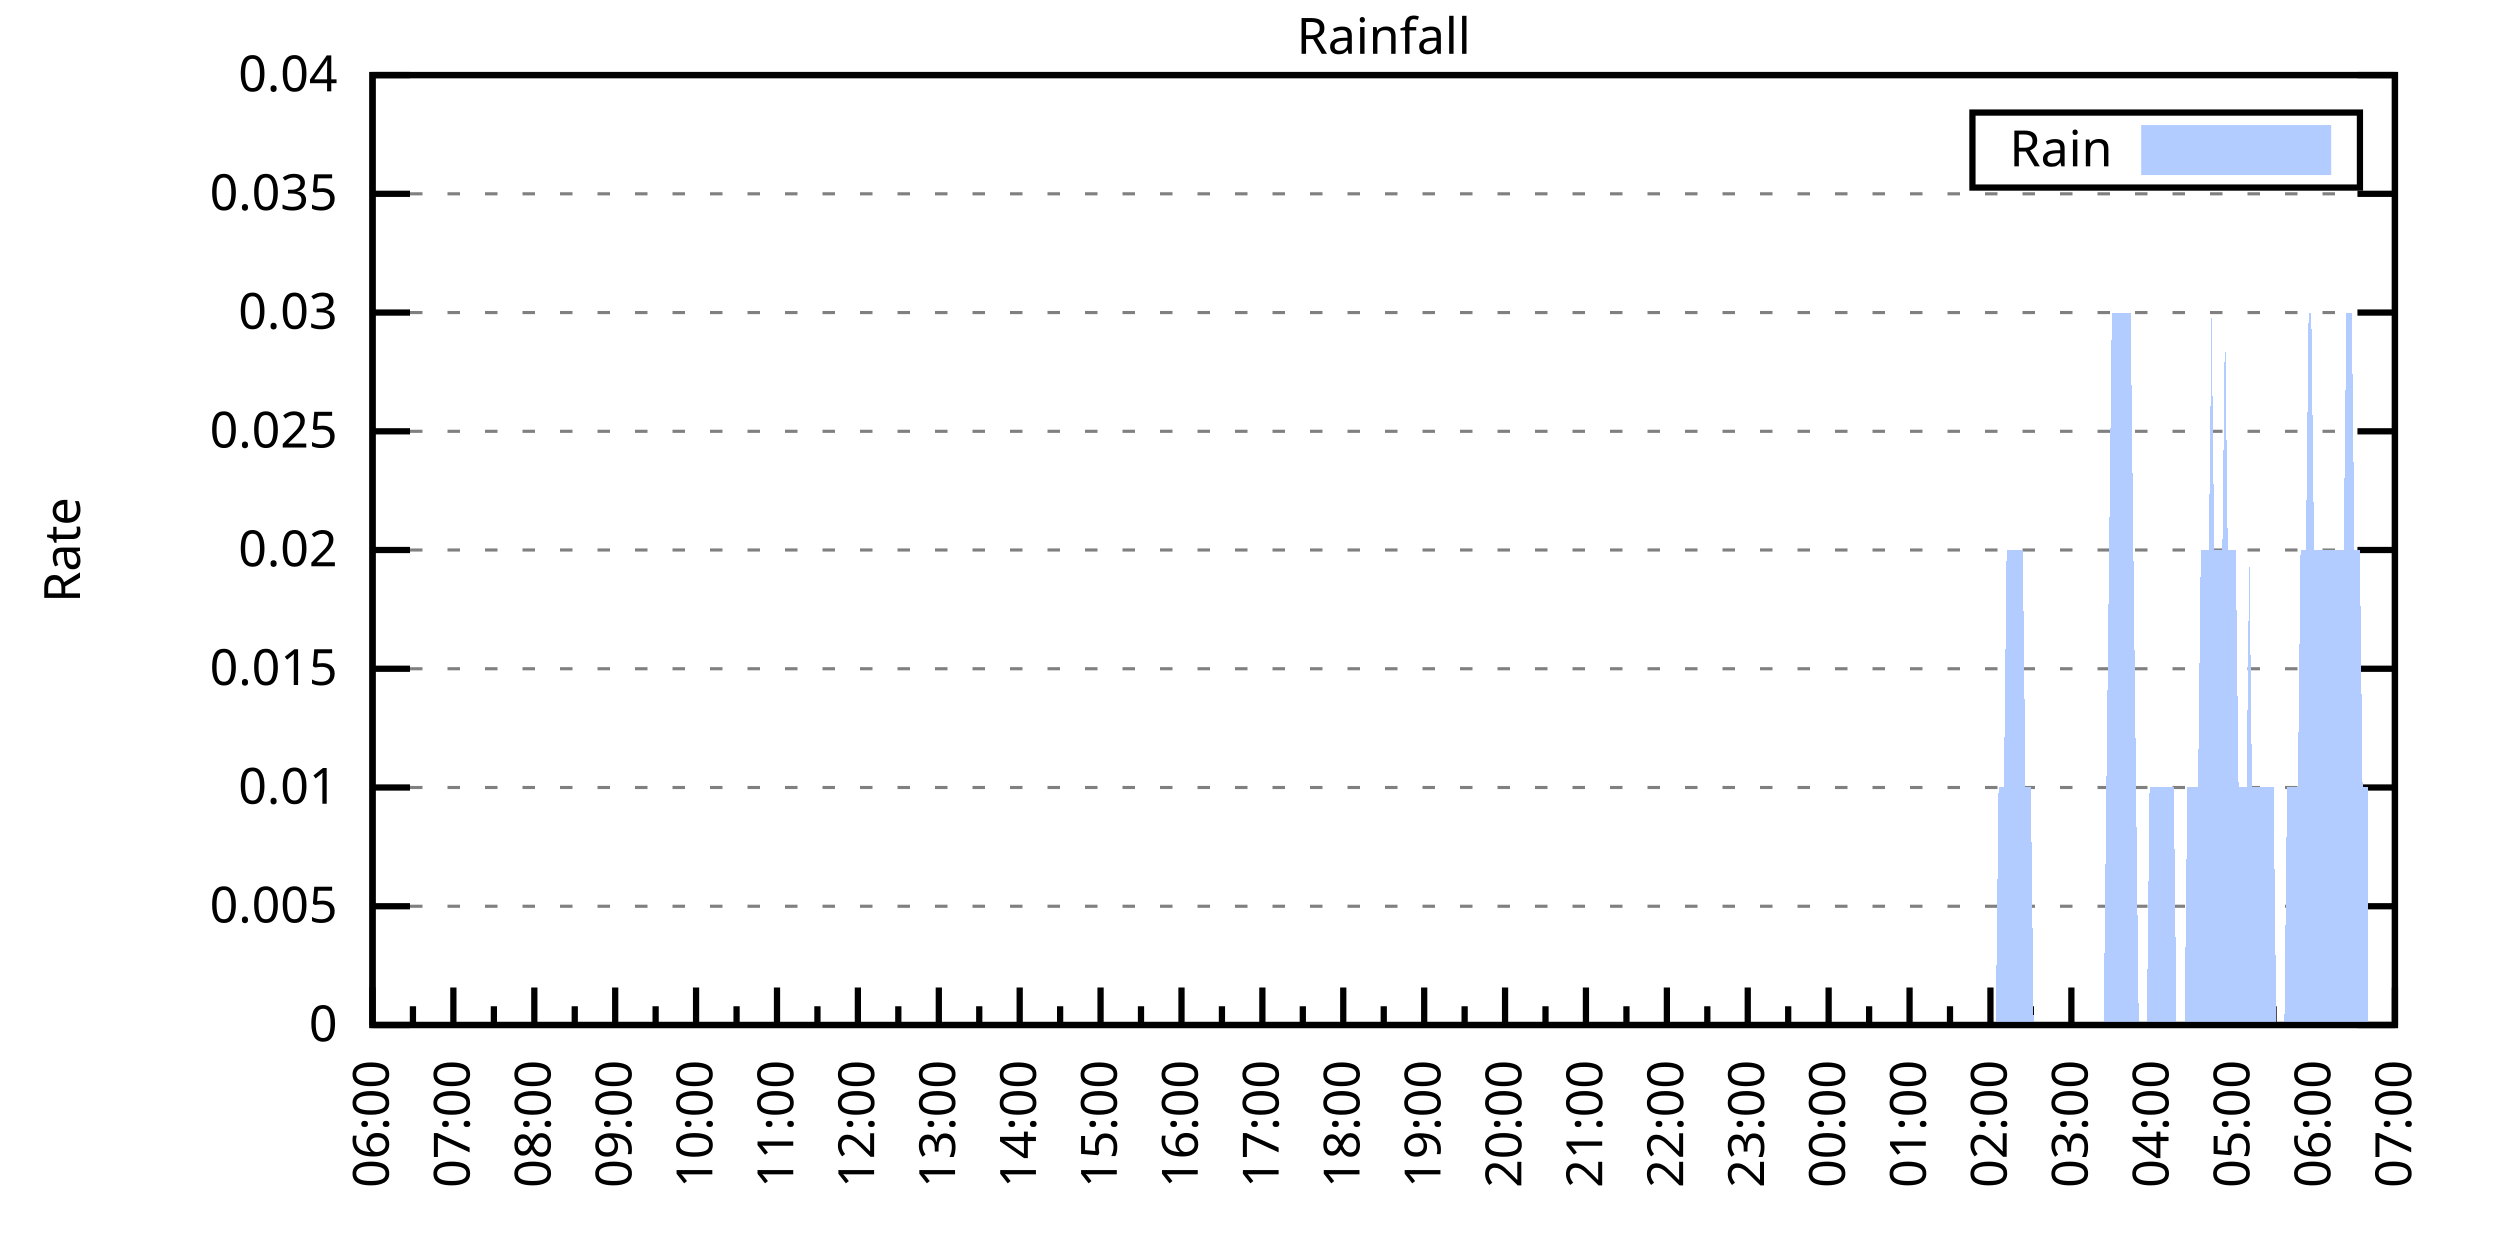
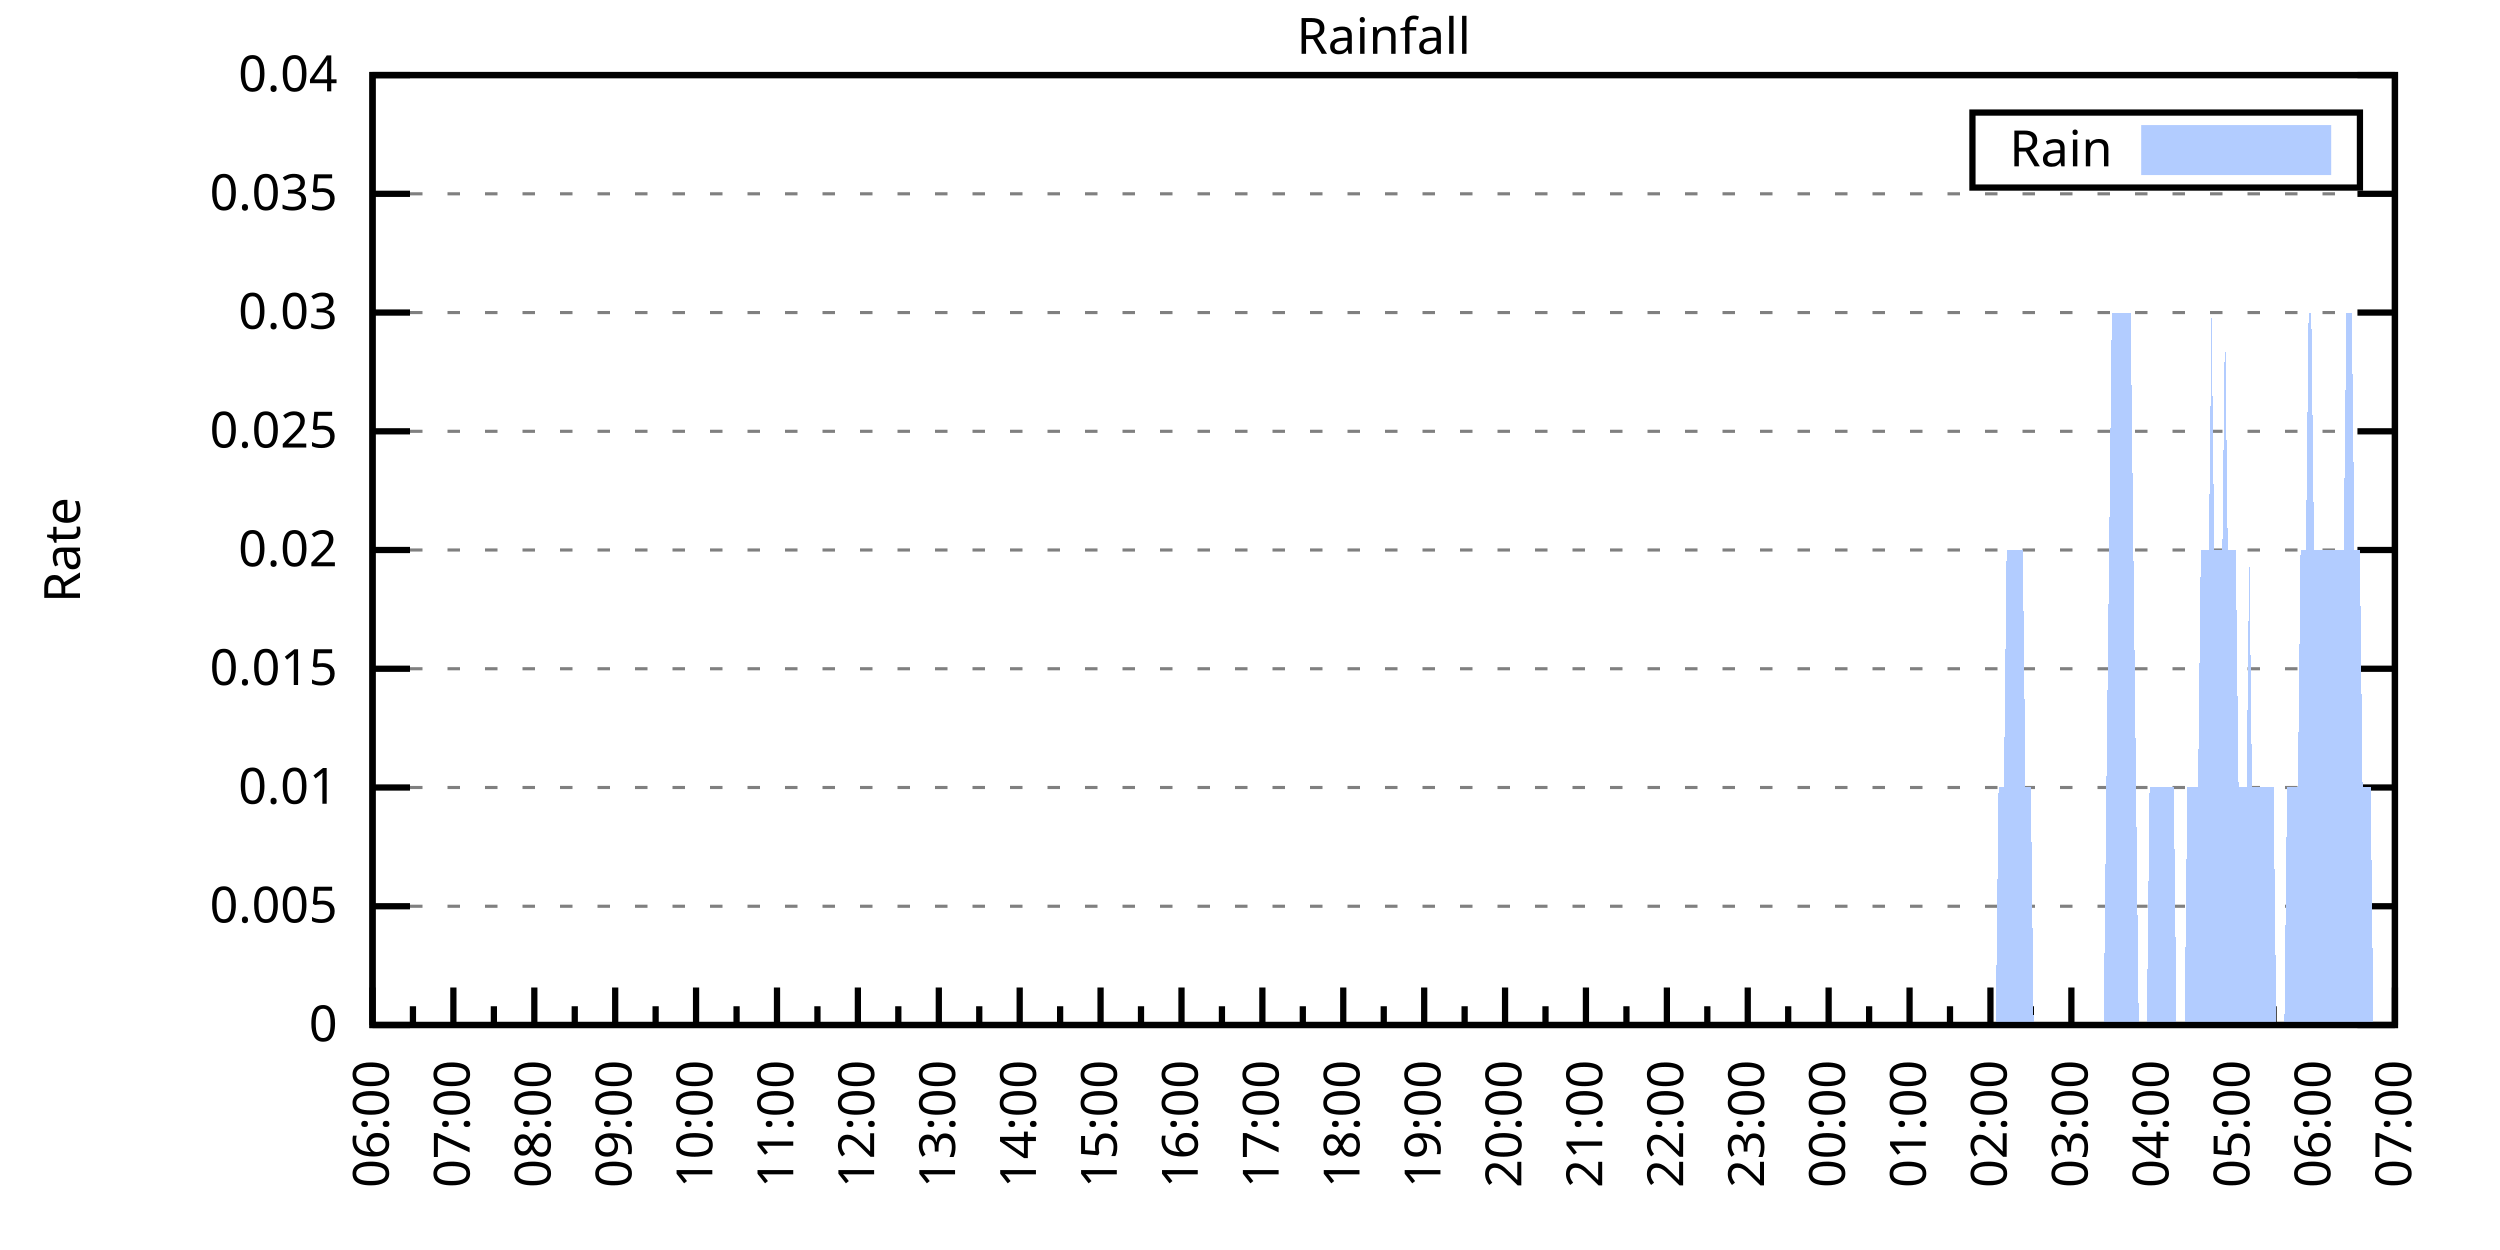
<svg xmlns="http://www.w3.org/2000/svg" xmlns:xlink="http://www.w3.org/1999/xlink" width="400" height="200" viewBox="0 0 400 200">
  <g id="gnuplot_canvas">
    <rect x="0" y="0" width="400" height="200" fill="none" />
    <defs>
      <circle id="gpDot" r="0.5" stroke-width="0.5" stroke="currentColor" />
      <path id="gpPt0" stroke-width="0.333" stroke="currentColor" d="M-1,0 h2 M0,-1 v2" />
      <path id="gpPt1" stroke-width="0.333" stroke="currentColor" d="M-1,-1 L1,1 M1,-1 L-1,1" />
      <path id="gpPt2" stroke-width="0.333" stroke="currentColor" d="M-1,0 L1,0 M0,-1 L0,1 M-1,-1 L1,1 M-1,1 L1,-1" />
      <rect id="gpPt3" stroke-width="0.333" stroke="currentColor" x="-1" y="-1" width="2" height="2" />
      <rect id="gpPt4" stroke-width="0.333" stroke="currentColor" fill="currentColor" x="-1" y="-1" width="2" height="2" />
      <circle id="gpPt5" stroke-width="0.333" stroke="currentColor" cx="0" cy="0" r="1" />
      <use xlink:href="#gpPt5" id="gpPt6" fill="currentColor" stroke="none" />
      <path id="gpPt7" stroke-width="0.333" stroke="currentColor" d="M0,-1.33 L-1.33,0.67 L1.33,0.67 z" />
      <use xlink:href="#gpPt7" id="gpPt8" fill="currentColor" stroke="none" />
      <use xlink:href="#gpPt7" id="gpPt9" stroke="currentColor" transform="rotate(180)" />
      <use xlink:href="#gpPt9" id="gpPt10" fill="currentColor" stroke="none" />
      <use xlink:href="#gpPt3" id="gpPt11" stroke="currentColor" transform="rotate(45)" />
      <use xlink:href="#gpPt11" id="gpPt12" fill="currentColor" stroke="none" />
      <path id="gpPt13" stroke-width="0.333" stroke="currentColor" d="M0,1.330 L1.265,0.411 L0.782,-1.067 L-0.782,-1.076 L-1.265,0.411 z" />
      <use xlink:href="#gpPt13" id="gpPt14" fill="currentColor" stroke="none" />
      <filter id="textbox" filterUnits="objectBoundingBox" x="0" y="0" height="1" width="1">
        <feFlood flood-color="white" flood-opacity="1" result="bgnd" />
        <feComposite in="SourceGraphic" in2="bgnd" operator="atop" />
      </filter>
      <filter id="greybox" filterUnits="objectBoundingBox" x="0" y="0" height="1" width="1">
        <feFlood flood-color="lightgrey" flood-opacity="1" result="grey" />
        <feComposite in="SourceGraphic" in2="grey" operator="atop" />
      </filter>
    </defs>
    <g fill="none" color="white" stroke="currentColor" stroke-width="1.00" stroke-linecap="butt" stroke-linejoin="miter">
</g>
    <g fill="none" color="black" stroke="currentColor" stroke-width="1.00" stroke-linecap="butt" stroke-linejoin="miter">
      <g stroke="none" shape-rendering="crispEdges">
        <polygon fill="rgb(255, 255, 255)" points="59.60,164.00 383.18,164.00 383.18,12.02 59.60,12.02 " />
      </g>
    </g>
    <g fill="none" color="black" stroke="currentColor" stroke-width="1.00" stroke-linecap="butt" stroke-linejoin="miter">
</g>
    <g fill="none" color="black" stroke="black" stroke-width="0.50" stroke-linecap="butt" stroke-linejoin="miter">
</g>
    <g fill="none" color="gray" stroke="currentColor" stroke-width="0.50" stroke-linecap="butt" stroke-linejoin="miter">
      <path stroke="gray" stroke-dasharray="2,4" class="gridline" d="M59.60,164.00 L383.19,164.00  " />
    </g>
    <g fill="none" color="gray" stroke="gray" stroke-width="1.00" stroke-linecap="butt" stroke-linejoin="miter">
</g>
    <g fill="none" color="black" stroke="currentColor" stroke-width="1.00" stroke-linecap="butt" stroke-linejoin="miter">
      <path stroke="black" d="M59.60,164.00 L65.60,164.00 M383.19,164.00 L377.19,164.00  " />
      <g transform="translate(54.00,166.60)" stroke="none" fill="black" font-family="Sans" font-size="8.00" text-anchor="end">
        <text>
          <tspan font-family="Sans"> 0</tspan>
        </text>
      </g>
    </g>
    <g fill="none" color="black" stroke="currentColor" stroke-width="1.00" stroke-linecap="butt" stroke-linejoin="miter">
</g>
    <g fill="none" color="black" stroke="black" stroke-width="0.50" stroke-linecap="butt" stroke-linejoin="miter">
</g>
    <g fill="none" color="gray" stroke="currentColor" stroke-width="0.50" stroke-linecap="butt" stroke-linejoin="miter">
      <path stroke="gray" stroke-dasharray="2,4" class="gridline" d="M59.60,145.00 L383.19,145.00  " />
    </g>
    <g fill="none" color="gray" stroke="gray" stroke-width="1.00" stroke-linecap="butt" stroke-linejoin="miter">
</g>
    <g fill="none" color="black" stroke="currentColor" stroke-width="1.00" stroke-linecap="butt" stroke-linejoin="miter">
      <path stroke="black" d="M59.60,145.00 L65.60,145.00 M383.19,145.00 L377.19,145.00  " />
      <g transform="translate(54.00,147.60)" stroke="none" fill="black" font-family="Sans" font-size="8.00" text-anchor="end">
        <text>
          <tspan font-family="Sans"> 0.005</tspan>
        </text>
      </g>
    </g>
    <g fill="none" color="black" stroke="currentColor" stroke-width="1.00" stroke-linecap="butt" stroke-linejoin="miter">
</g>
    <g fill="none" color="black" stroke="black" stroke-width="0.50" stroke-linecap="butt" stroke-linejoin="miter">
</g>
    <g fill="none" color="gray" stroke="currentColor" stroke-width="0.50" stroke-linecap="butt" stroke-linejoin="miter">
      <path stroke="gray" stroke-dasharray="2,4" class="gridline" d="M59.60,126.00 L383.19,126.00  " />
    </g>
    <g fill="none" color="gray" stroke="gray" stroke-width="1.00" stroke-linecap="butt" stroke-linejoin="miter">
</g>
    <g fill="none" color="black" stroke="currentColor" stroke-width="1.00" stroke-linecap="butt" stroke-linejoin="miter">
      <path stroke="black" d="M59.60,126.00 L65.60,126.00 M383.19,126.00 L377.19,126.00  " />
      <g transform="translate(54.00,128.60)" stroke="none" fill="black" font-family="Sans" font-size="8.00" text-anchor="end">
        <text>
          <tspan font-family="Sans"> 0.01</tspan>
        </text>
      </g>
    </g>
    <g fill="none" color="black" stroke="currentColor" stroke-width="1.00" stroke-linecap="butt" stroke-linejoin="miter">
</g>
    <g fill="none" color="black" stroke="black" stroke-width="0.50" stroke-linecap="butt" stroke-linejoin="miter">
</g>
    <g fill="none" color="gray" stroke="currentColor" stroke-width="0.50" stroke-linecap="butt" stroke-linejoin="miter">
      <path stroke="gray" stroke-dasharray="2,4" class="gridline" d="M59.60,107.00 L383.19,107.00  " />
    </g>
    <g fill="none" color="gray" stroke="gray" stroke-width="1.00" stroke-linecap="butt" stroke-linejoin="miter">
</g>
    <g fill="none" color="black" stroke="currentColor" stroke-width="1.00" stroke-linecap="butt" stroke-linejoin="miter">
      <path stroke="black" d="M59.60,107.00 L65.60,107.00 M383.19,107.00 L377.19,107.00  " />
      <g transform="translate(54.00,109.60)" stroke="none" fill="black" font-family="Sans" font-size="8.00" text-anchor="end">
        <text>
          <tspan font-family="Sans"> 0.015</tspan>
        </text>
      </g>
    </g>
    <g fill="none" color="black" stroke="currentColor" stroke-width="1.00" stroke-linecap="butt" stroke-linejoin="miter">
</g>
    <g fill="none" color="black" stroke="black" stroke-width="0.50" stroke-linecap="butt" stroke-linejoin="miter">
</g>
    <g fill="none" color="gray" stroke="currentColor" stroke-width="0.50" stroke-linecap="butt" stroke-linejoin="miter">
      <path stroke="gray" stroke-dasharray="2,4" class="gridline" d="M59.60,88.00 L383.19,88.00  " />
    </g>
    <g fill="none" color="gray" stroke="gray" stroke-width="1.00" stroke-linecap="butt" stroke-linejoin="miter">
</g>
    <g fill="none" color="black" stroke="currentColor" stroke-width="1.00" stroke-linecap="butt" stroke-linejoin="miter">
      <path stroke="black" d="M59.60,88.00 L65.60,88.00 M383.19,88.00 L377.19,88.00  " />
      <g transform="translate(54.00,90.60)" stroke="none" fill="black" font-family="Sans" font-size="8.00" text-anchor="end">
        <text>
          <tspan font-family="Sans"> 0.02</tspan>
        </text>
      </g>
    </g>
    <g fill="none" color="black" stroke="currentColor" stroke-width="1.00" stroke-linecap="butt" stroke-linejoin="miter">
</g>
    <g fill="none" color="black" stroke="black" stroke-width="0.50" stroke-linecap="butt" stroke-linejoin="miter">
</g>
    <g fill="none" color="gray" stroke="currentColor" stroke-width="0.50" stroke-linecap="butt" stroke-linejoin="miter">
      <path stroke="gray" stroke-dasharray="2,4" class="gridline" d="M59.60,69.01 L383.19,69.01  " />
    </g>
    <g fill="none" color="gray" stroke="gray" stroke-width="1.00" stroke-linecap="butt" stroke-linejoin="miter">
</g>
    <g fill="none" color="black" stroke="currentColor" stroke-width="1.00" stroke-linecap="butt" stroke-linejoin="miter">
      <path stroke="black" d="M59.60,69.01 L65.60,69.01 M383.19,69.01 L377.19,69.01  " />
      <g transform="translate(54.00,71.61)" stroke="none" fill="black" font-family="Sans" font-size="8.00" text-anchor="end">
        <text>
          <tspan font-family="Sans"> 0.025</tspan>
        </text>
      </g>
    </g>
    <g fill="none" color="black" stroke="currentColor" stroke-width="1.00" stroke-linecap="butt" stroke-linejoin="miter">
</g>
    <g fill="none" color="black" stroke="black" stroke-width="0.50" stroke-linecap="butt" stroke-linejoin="miter">
</g>
    <g fill="none" color="gray" stroke="currentColor" stroke-width="0.50" stroke-linecap="butt" stroke-linejoin="miter">
      <path stroke="gray" stroke-dasharray="2,4" class="gridline" d="M59.60,50.01 L383.19,50.01  " />
    </g>
    <g fill="none" color="gray" stroke="gray" stroke-width="1.00" stroke-linecap="butt" stroke-linejoin="miter">
</g>
    <g fill="none" color="black" stroke="currentColor" stroke-width="1.00" stroke-linecap="butt" stroke-linejoin="miter">
      <path stroke="black" d="M59.60,50.01 L65.60,50.01 M383.19,50.01 L377.19,50.01  " />
      <g transform="translate(54.00,52.61)" stroke="none" fill="black" font-family="Sans" font-size="8.00" text-anchor="end">
        <text>
          <tspan font-family="Sans"> 0.03</tspan>
        </text>
      </g>
    </g>
    <g fill="none" color="black" stroke="currentColor" stroke-width="1.00" stroke-linecap="butt" stroke-linejoin="miter">
</g>
    <g fill="none" color="black" stroke="black" stroke-width="0.50" stroke-linecap="butt" stroke-linejoin="miter">
</g>
    <g fill="none" color="gray" stroke="currentColor" stroke-width="0.50" stroke-linecap="butt" stroke-linejoin="miter">
      <path stroke="gray" stroke-dasharray="2,4" class="gridline" d="M59.60,31.01 L383.19,31.01  " />
    </g>
    <g fill="none" color="gray" stroke="gray" stroke-width="1.00" stroke-linecap="butt" stroke-linejoin="miter">
</g>
    <g fill="none" color="black" stroke="currentColor" stroke-width="1.00" stroke-linecap="butt" stroke-linejoin="miter">
      <path stroke="black" d="M59.60,31.01 L65.60,31.01 M383.19,31.01 L377.19,31.01  " />
      <g transform="translate(54.00,33.61)" stroke="none" fill="black" font-family="Sans" font-size="8.00" text-anchor="end">
        <text>
          <tspan font-family="Sans"> 0.035</tspan>
        </text>
      </g>
    </g>
    <g fill="none" color="black" stroke="currentColor" stroke-width="1.00" stroke-linecap="butt" stroke-linejoin="miter">
</g>
    <g fill="none" color="black" stroke="black" stroke-width="0.50" stroke-linecap="butt" stroke-linejoin="miter">
</g>
    <g fill="none" color="gray" stroke="currentColor" stroke-width="0.50" stroke-linecap="butt" stroke-linejoin="miter">
      <path stroke="gray" stroke-dasharray="2,4" class="gridline" d="M59.60,12.01 L383.19,12.01  " />
    </g>
    <g fill="none" color="gray" stroke="gray" stroke-width="1.00" stroke-linecap="butt" stroke-linejoin="miter">
</g>
    <g fill="none" color="black" stroke="currentColor" stroke-width="1.00" stroke-linecap="butt" stroke-linejoin="miter">
      <path stroke="black" d="M59.60,12.01 L65.60,12.01 M383.19,12.01 L377.19,12.01  " />
      <g transform="translate(54.00,14.61)" stroke="none" fill="black" font-family="Sans" font-size="8.00" text-anchor="end">
        <text>
          <tspan font-family="Sans"> 0.04</tspan>
        </text>
      </g>
    </g>
    <g fill="none" color="black" stroke="currentColor" stroke-width="1.00" stroke-linecap="butt" stroke-linejoin="miter">
      <path stroke="black" d="M59.60,164.00 L59.60,158.00  " />
      <g transform="translate(62.20,169.60) rotate(270)" stroke="none" fill="black" font-family="Sans" font-size="8.00" text-anchor="end">
        <text>
          <tspan font-family="Sans">06:00</tspan>
        </text>
      </g>
    </g>
    <g fill="none" color="black" stroke="currentColor" stroke-width="1.00" stroke-linecap="butt" stroke-linejoin="miter">
      <path stroke="black" d="M66.07,164.00 L66.07,161.00 M72.54,164.00 L72.54,158.00  " />
      <g transform="translate(75.14,169.60) rotate(270)" stroke="none" fill="black" font-family="Sans" font-size="8.00" text-anchor="end">
        <text>
          <tspan font-family="Sans">07:00</tspan>
        </text>
      </g>
    </g>
    <g fill="none" color="black" stroke="currentColor" stroke-width="1.00" stroke-linecap="butt" stroke-linejoin="miter">
      <path stroke="black" d="M79.02,164.00 L79.02,161.00 M85.49,164.00 L85.49,158.00  " />
      <g transform="translate(88.09,169.60) rotate(270)" stroke="none" fill="black" font-family="Sans" font-size="8.00" text-anchor="end">
        <text>
          <tspan font-family="Sans">08:00</tspan>
        </text>
      </g>
    </g>
    <g fill="none" color="black" stroke="currentColor" stroke-width="1.00" stroke-linecap="butt" stroke-linejoin="miter">
      <path stroke="black" d="M91.96,164.00 L91.96,161.00 M98.43,164.00 L98.43,158.00  " />
      <g transform="translate(101.03,169.60) rotate(270)" stroke="none" fill="black" font-family="Sans" font-size="8.00" text-anchor="end">
        <text>
          <tspan font-family="Sans">09:00</tspan>
        </text>
      </g>
    </g>
    <g fill="none" color="black" stroke="currentColor" stroke-width="1.00" stroke-linecap="butt" stroke-linejoin="miter">
      <path stroke="black" d="M104.90,164.00 L104.90,161.00 M111.37,164.00 L111.37,158.00  " />
      <g transform="translate(113.97,169.60) rotate(270)" stroke="none" fill="black" font-family="Sans" font-size="8.00" text-anchor="end">
        <text>
          <tspan font-family="Sans">10:00</tspan>
        </text>
      </g>
    </g>
    <g fill="none" color="black" stroke="currentColor" stroke-width="1.00" stroke-linecap="butt" stroke-linejoin="miter">
      <path stroke="black" d="M117.85,164.00 L117.85,161.00 M124.32,164.00 L124.32,158.00  " />
      <g transform="translate(126.92,169.60) rotate(270)" stroke="none" fill="black" font-family="Sans" font-size="8.00" text-anchor="end">
        <text>
          <tspan font-family="Sans">11:00</tspan>
        </text>
      </g>
    </g>
    <g fill="none" color="black" stroke="currentColor" stroke-width="1.00" stroke-linecap="butt" stroke-linejoin="miter">
      <path stroke="black" d="M130.79,164.00 L130.79,161.00 M137.26,164.00 L137.26,158.00  " />
      <g transform="translate(139.86,169.60) rotate(270)" stroke="none" fill="black" font-family="Sans" font-size="8.00" text-anchor="end">
        <text>
          <tspan font-family="Sans">12:00</tspan>
        </text>
      </g>
    </g>
    <g fill="none" color="black" stroke="currentColor" stroke-width="1.00" stroke-linecap="butt" stroke-linejoin="miter">
      <path stroke="black" d="M143.73,164.00 L143.73,161.00 M150.21,164.00 L150.21,158.00  " />
      <g transform="translate(152.81,169.60) rotate(270)" stroke="none" fill="black" font-family="Sans" font-size="8.00" text-anchor="end">
        <text>
          <tspan font-family="Sans">13:00</tspan>
        </text>
      </g>
    </g>
    <g fill="none" color="black" stroke="currentColor" stroke-width="1.00" stroke-linecap="butt" stroke-linejoin="miter">
      <path stroke="black" d="M156.68,164.00 L156.68,161.00 M163.15,164.00 L163.15,158.00  " />
      <g transform="translate(165.75,169.60) rotate(270)" stroke="none" fill="black" font-family="Sans" font-size="8.00" text-anchor="end">
        <text>
          <tspan font-family="Sans">14:00</tspan>
        </text>
      </g>
    </g>
    <g fill="none" color="black" stroke="currentColor" stroke-width="1.00" stroke-linecap="butt" stroke-linejoin="miter">
      <path stroke="black" d="M169.62,164.00 L169.62,161.00 M176.09,164.00 L176.09,158.00  " />
      <g transform="translate(178.69,169.60) rotate(270)" stroke="none" fill="black" font-family="Sans" font-size="8.00" text-anchor="end">
        <text>
          <tspan font-family="Sans">15:00</tspan>
        </text>
      </g>
    </g>
    <g fill="none" color="black" stroke="currentColor" stroke-width="1.00" stroke-linecap="butt" stroke-linejoin="miter">
      <path stroke="black" d="M182.56,164.00 L182.56,161.00 M189.04,164.00 L189.04,158.00  " />
      <g transform="translate(191.64,169.60) rotate(270)" stroke="none" fill="black" font-family="Sans" font-size="8.00" text-anchor="end">
        <text>
          <tspan font-family="Sans">16:00</tspan>
        </text>
      </g>
    </g>
    <g fill="none" color="black" stroke="currentColor" stroke-width="1.00" stroke-linecap="butt" stroke-linejoin="miter">
      <path stroke="black" d="M195.51,164.00 L195.51,161.00 M201.98,164.00 L201.98,158.00  " />
      <g transform="translate(204.58,169.60) rotate(270)" stroke="none" fill="black" font-family="Sans" font-size="8.00" text-anchor="end">
        <text>
          <tspan font-family="Sans">17:00</tspan>
        </text>
      </g>
    </g>
    <g fill="none" color="black" stroke="currentColor" stroke-width="1.00" stroke-linecap="butt" stroke-linejoin="miter">
      <path stroke="black" d="M208.45,164.00 L208.45,161.00 M214.92,164.00 L214.92,158.00  " />
      <g transform="translate(217.52,169.60) rotate(270)" stroke="none" fill="black" font-family="Sans" font-size="8.00" text-anchor="end">
        <text>
          <tspan font-family="Sans">18:00</tspan>
        </text>
      </g>
    </g>
    <g fill="none" color="black" stroke="currentColor" stroke-width="1.00" stroke-linecap="butt" stroke-linejoin="miter">
      <path stroke="black" d="M221.40,164.00 L221.40,161.00 M227.87,164.00 L227.87,158.00  " />
      <g transform="translate(230.47,169.60) rotate(270)" stroke="none" fill="black" font-family="Sans" font-size="8.00" text-anchor="end">
        <text>
          <tspan font-family="Sans">19:00</tspan>
        </text>
      </g>
    </g>
    <g fill="none" color="black" stroke="currentColor" stroke-width="1.00" stroke-linecap="butt" stroke-linejoin="miter">
      <path stroke="black" d="M234.34,164.00 L234.34,161.00 M240.81,164.00 L240.81,158.00  " />
      <g transform="translate(243.41,169.60) rotate(270)" stroke="none" fill="black" font-family="Sans" font-size="8.00" text-anchor="end">
        <text>
          <tspan font-family="Sans">20:00</tspan>
        </text>
      </g>
    </g>
    <g fill="none" color="black" stroke="currentColor" stroke-width="1.00" stroke-linecap="butt" stroke-linejoin="miter">
      <path stroke="black" d="M247.28,164.00 L247.28,161.00 M253.75,164.00 L253.75,158.00  " />
      <g transform="translate(256.35,169.60) rotate(270)" stroke="none" fill="black" font-family="Sans" font-size="8.00" text-anchor="end">
        <text>
          <tspan font-family="Sans">21:00</tspan>
        </text>
      </g>
    </g>
    <g fill="none" color="black" stroke="currentColor" stroke-width="1.00" stroke-linecap="butt" stroke-linejoin="miter">
      <path stroke="black" d="M260.23,164.00 L260.23,161.00 M266.70,164.00 L266.70,158.00  " />
      <g transform="translate(269.30,169.60) rotate(270)" stroke="none" fill="black" font-family="Sans" font-size="8.00" text-anchor="end">
        <text>
          <tspan font-family="Sans">22:00</tspan>
        </text>
      </g>
    </g>
    <g fill="none" color="black" stroke="currentColor" stroke-width="1.00" stroke-linecap="butt" stroke-linejoin="miter">
      <path stroke="black" d="M273.17,164.00 L273.17,161.00 M279.64,164.00 L279.64,158.00  " />
      <g transform="translate(282.24,169.60) rotate(270)" stroke="none" fill="black" font-family="Sans" font-size="8.00" text-anchor="end">
        <text>
          <tspan font-family="Sans">23:00</tspan>
        </text>
      </g>
    </g>
    <g fill="none" color="black" stroke="currentColor" stroke-width="1.00" stroke-linecap="butt" stroke-linejoin="miter">
      <path stroke="black" d="M286.11,164.00 L286.11,161.00 M292.58,164.00 L292.58,158.00  " />
      <g transform="translate(295.18,169.60) rotate(270)" stroke="none" fill="black" font-family="Sans" font-size="8.00" text-anchor="end">
        <text>
          <tspan font-family="Sans">00:00</tspan>
        </text>
      </g>
    </g>
    <g fill="none" color="black" stroke="currentColor" stroke-width="1.00" stroke-linecap="butt" stroke-linejoin="miter">
      <path stroke="black" d="M299.06,164.00 L299.06,161.00 M305.53,164.00 L305.53,158.00  " />
      <g transform="translate(308.13,169.60) rotate(270)" stroke="none" fill="black" font-family="Sans" font-size="8.00" text-anchor="end">
        <text>
          <tspan font-family="Sans">01:00</tspan>
        </text>
      </g>
    </g>
    <g fill="none" color="black" stroke="currentColor" stroke-width="1.00" stroke-linecap="butt" stroke-linejoin="miter">
      <path stroke="black" d="M312.00,164.00 L312.00,161.00 M318.47,164.00 L318.47,158.00  " />
      <g transform="translate(321.07,169.60) rotate(270)" stroke="none" fill="black" font-family="Sans" font-size="8.00" text-anchor="end">
        <text>
          <tspan font-family="Sans">02:00</tspan>
        </text>
      </g>
    </g>
    <g fill="none" color="black" stroke="currentColor" stroke-width="1.00" stroke-linecap="butt" stroke-linejoin="miter">
      <path stroke="black" d="M324.94,164.00 L324.94,161.00 M331.42,164.00 L331.42,158.00  " />
      <g transform="translate(334.02,169.60) rotate(270)" stroke="none" fill="black" font-family="Sans" font-size="8.00" text-anchor="end">
        <text>
          <tspan font-family="Sans">03:00</tspan>
        </text>
      </g>
    </g>
    <g fill="none" color="black" stroke="currentColor" stroke-width="1.00" stroke-linecap="butt" stroke-linejoin="miter">
      <path stroke="black" d="M337.89,164.00 L337.89,161.00 M344.36,164.00 L344.36,158.00  " />
      <g transform="translate(346.96,169.60) rotate(270)" stroke="none" fill="black" font-family="Sans" font-size="8.00" text-anchor="end">
        <text>
          <tspan font-family="Sans">04:00</tspan>
        </text>
      </g>
    </g>
    <g fill="none" color="black" stroke="currentColor" stroke-width="1.00" stroke-linecap="butt" stroke-linejoin="miter">
      <path stroke="black" d="M350.83,164.00 L350.83,161.00 M357.30,164.00 L357.30,158.00  " />
      <g transform="translate(359.90,169.60) rotate(270)" stroke="none" fill="black" font-family="Sans" font-size="8.00" text-anchor="end">
        <text>
          <tspan font-family="Sans">05:00</tspan>
        </text>
      </g>
    </g>
    <g fill="none" color="black" stroke="currentColor" stroke-width="1.00" stroke-linecap="butt" stroke-linejoin="miter">
      <path stroke="black" d="M363.77,164.00 L363.77,161.00 M370.25,164.00 L370.25,158.00  " />
      <g transform="translate(372.85,169.60) rotate(270)" stroke="none" fill="black" font-family="Sans" font-size="8.00" text-anchor="end">
        <text>
          <tspan font-family="Sans">06:00</tspan>
        </text>
      </g>
    </g>
    <g fill="none" color="black" stroke="currentColor" stroke-width="1.00" stroke-linecap="butt" stroke-linejoin="miter">
      <path stroke="black" d="M376.72,164.00 L376.72,161.00 M383.19,164.00 L383.19,158.00  " />
      <g transform="translate(385.79,169.60) rotate(270)" stroke="none" fill="black" font-family="Sans" font-size="8.00" text-anchor="end">
        <text>
          <tspan font-family="Sans">07:00</tspan>
        </text>
      </g>
    </g>
    <g fill="none" color="black" stroke="currentColor" stroke-width="1.00" stroke-linecap="butt" stroke-linejoin="miter">
</g>
    <g fill="none" color="black" stroke="currentColor" stroke-width="1.00" stroke-linecap="butt" stroke-linejoin="miter">
      <path stroke="black" d="M59.60,12.01 L59.60,164.00 L383.19,164.00 L383.19,12.01 L59.60,12.01 Z  " />
    </g>
    <g fill="none" color="black" stroke="currentColor" stroke-width="1.00" stroke-linecap="butt" stroke-linejoin="miter">
      <g transform="translate(12.80,88.01) rotate(270)" stroke="none" fill="black" font-family="Sans" font-size="8.00" text-anchor="middle">
        <text>
          <tspan font-family="Sans">Rate</tspan>
        </text>
      </g>
    </g>
    <g fill="none" color="black" stroke="currentColor" stroke-width="1.00" stroke-linecap="butt" stroke-linejoin="miter">
</g>
    <g fill="none" color="black" stroke="currentColor" stroke-width="1.00" stroke-linecap="butt" stroke-linejoin="miter">
      <path stroke="black" d="M315.59,30.01 L315.59,18.01 L377.59,18.01 L377.59,30.01 L315.59,30.01 Z  " />
    </g>
    <g id="Rainfall_plot_1">
      <g fill="none" color="white" stroke="black" stroke-width="2.00" stroke-linecap="butt" stroke-linejoin="miter">
</g>
      <g fill="none" color="black" stroke="currentColor" stroke-width="2.00" stroke-linecap="butt" stroke-linejoin="miter">
        <g transform="translate(337.99,26.61)" stroke="none" fill="black" font-family="Sans" font-size="8.00" text-anchor="end">
          <text>
            <tspan font-family="Sans">Rain</tspan>
          </text>
        </g>
      </g>
      <g fill="none" color="black" stroke="currentColor" stroke-width="2.00" stroke-linecap="butt" stroke-linejoin="miter">
        <g stroke="none" shape-rendering="crispEdges">
          <polygon fill="rgb(178, 204, 255)" points="343.59,27.01 371.99,27.01 371.99,21.01 343.59,21.01 " />
        </g>
        <path stroke="rgb(178, 204, 255)" d="M343.59,27.01 L371.99,27.01 L371.99,21.01 L343.59,21.01 L343.59,27.01 Z  " />
      </g>
      <g fill="none" color="black" stroke="currentColor" stroke-width="2.00" stroke-linecap="butt" stroke-linejoin="miter">
        <g stroke="none" shape-rendering="crispEdges">
-           <polygon fill="rgb(178, 204, 255)" points="68.66,164.00 69.09,164.00 69.52,164.00 69.95,164.00 70.39,164.00 70.82,164.00 71.25,164.00 71.68,164.00 72.11,164.00 72.54,164.00 72.98,164.00 73.41,164.00 73.84,164.00 74.27,164.00 74.70,164.00 75.13,164.00 75.56,164.00 76.00,164.00 76.43,164.00 76.86,164.00 77.29,164.00 77.72,164.00 78.15,164.00 78.58,164.00 79.02,164.00 79.45,164.00 79.88,164.00 80.31,164.00 80.74,164.00 81.17,164.00 81.60,164.00 82.04,164.00 82.47,164.00 82.90,164.00 83.33,164.00 83.76,164.00 84.19,164.00 84.62,164.00 85.06,164.00 85.49,164.00 85.92,164.00 86.35,164.00 86.78,164.00 87.21,164.00 87.64,164.00 88.08,164.00 88.51,164.00 88.94,164.00 89.37,164.00 89.80,164.00 90.23,164.00 90.66,164.00 91.10,164.00 91.53,164.00 91.96,164.00 92.39,164.00 92.82,164.00 93.25,164.00 93.68,164.00 94.12,164.00 94.55,164.00 94.98,164.00 95.41,164.00 95.84,164.00 96.27,164.00 96.70,164.00 97.14,164.00 97.57,164.00 98.00,164.00 98.43,164.00 98.86,164.00 99.29,164.00 99.73,164.00 100.16,164.00 100.59,164.00 101.02,164.00 101.45,164.00 101.88,164.00 102.31,164.00 102.75,164.00 103.18,164.00 103.61,164.00 104.04,164.00 104.47,164.00 104.90,164.00 105.33,164.00 105.77,164.00 106.20,164.00 106.63,164.00 107.06,164.00 107.49,164.00 107.92,164.00 108.35,164.00 108.79,164.00 109.22,164.00 109.65,164.00 110.08,164.00 110.51,164.00 110.94,164.00 111.37,164.00 111.81,164.00 112.24,164.00 112.67,164.00 113.10,164.00 113.53,164.00 113.96,164.00 114.39,164.00 114.83,164.00 115.26,164.00 115.69,164.00 116.12,164.00 116.55,164.00 116.98,164.00 117.41,164.00 117.85,164.00 118.28,164.00 118.71,164.00 119.14,164.00 119.57,164.00 120.00,164.00 120.43,164.00 120.87,164.00 121.30,164.00 121.73,164.00 122.16,164.00 122.59,164.00 123.02,164.00 123.46,164.00 123.89,164.00 124.32,164.00 124.75,164.00 125.18,164.00 125.61,164.00 126.04,164.00 126.48,164.00 126.91,164.00 127.34,164.00 127.77,164.00 128.20,164.00 128.63,164.00 129.06,164.00 129.50,164.00 129.93,164.00 130.36,164.00 130.79,164.00 131.22,164.00 131.65,164.00 132.08,164.00 132.52,164.00 132.95,164.00 133.38,164.00 133.81,164.00 134.24,164.00 134.67,164.00 135.10,164.00 135.54,164.00 135.97,164.00 136.40,164.00 136.83,164.00 137.26,164.00 137.69,164.00 138.12,164.00 138.56,164.00 138.99,164.00 139.42,164.00 139.85,164.00 140.28,164.00 140.71,164.00 141.14,164.00 141.58,164.00 142.01,164.00 142.44,164.00 142.87,164.00 143.30,164.00 143.73,164.00 144.16,164.00 144.60,164.00 145.03,164.00 145.46,164.00 145.89,164.00 146.32,164.00 146.75,164.00 147.19,164.00 147.62,164.00 148.05,164.00 148.48,164.00 148.91,164.00 149.34,164.00 149.77,164.00 150.21,164.00 150.64,164.00 151.07,164.00 151.50,164.00 151.93,164.00 152.36,164.00 152.79,164.00 153.23,164.00 153.66,164.00 154.09,164.00 154.52,164.00 154.95,164.00 155.38,164.00 155.81,164.00 156.25,164.00 156.68,164.00 157.11,164.00 157.54,164.00 157.97,164.00 158.40,164.00 158.83,164.00 159.27,164.00 159.70,164.00 160.13,164.00 160.56,164.00 160.99,164.00 161.42,164.00 161.85,164.00 162.29,164.00 162.72,164.00 163.15,164.00 163.58,164.00 164.01,164.00 164.44,164.00 164.87,164.00 165.31,164.00 165.74,164.00 166.17,164.00 166.60,164.00 167.03,164.00 167.46,164.00 167.89,164.00 168.33,164.00 168.76,164.00 169.19,164.00 169.62,164.00 170.05,164.00 170.48,164.00 170.91,164.00 171.35,164.00 171.78,164.00 172.21,164.00 172.64,164.00 173.07,164.00 173.50,164.00 173.94,164.00 174.37,164.00 174.80,164.00 175.23,164.00 175.66,164.00 176.09,164.00 176.52,164.00 176.96,164.00 177.39,164.00 177.82,164.00 178.25,164.00 178.68,164.00 179.11,164.00 179.54,164.00 179.98,164.00 180.41,164.00 180.84,164.00 181.27,164.00 181.70,164.00 182.13,164.00 182.56,164.00 183.00,164.00 183.43,164.00 183.86,164.00 184.29,164.00 184.72,164.00 185.15,164.00 185.58,164.00 186.02,164.00 186.45,164.00 186.88,164.00 187.31,164.00 187.74,164.00 188.17,164.00 188.60,164.00 189.04,164.00 189.47,164.00 189.90,164.00 190.33,164.00 190.76,164.00 191.19,164.00 191.62,164.00 192.06,164.00 192.49,164.00 192.92,164.00 193.35,164.00 193.78,164.00 194.21,164.00 194.64,164.00 195.08,164.00 195.51,164.00 195.94,164.00 196.37,164.00 196.80,164.00 197.23,164.00 197.67,164.00 198.10,164.00 198.53,164.00 198.96,164.00 199.39,164.00 199.82,164.00 200.25,164.00 200.69,164.00 201.12,164.00 201.55,164.00 201.98,164.00 202.41,164.00 202.84,164.00 203.27,164.00 203.71,164.00 204.14,164.00 204.57,164.00 205.00,164.00 205.43,164.00 205.86,164.00 206.29,164.00 206.73,164.00 207.16,164.00 207.59,164.00 208.02,164.00 208.45,164.00 208.88,164.00 209.31,164.00 209.75,164.00 210.18,164.00 210.61,164.00 211.04,164.00 211.47,164.00 211.90,164.00 212.33,164.00 212.77,164.00 213.20,164.00 213.63,164.00 214.06,164.00 214.49,164.00 214.92,164.00 215.35,164.00 215.79,164.00 216.22,164.00 216.65,164.00 217.08,164.00 217.51,164.00 217.94,164.00 218.37,164.00 218.81,164.00 219.24,164.00 219.67,164.00 220.10,164.00 220.53,164.00 220.96,164.00 221.40,164.00 221.83,164.00 222.26,164.00 222.69,164.00 223.12,164.00 223.55,164.00 223.98,164.00 224.42,164.00 224.85,164.00 225.28,164.00 225.71,164.00 226.14,164.00 226.57,164.00 227.00,164.00 227.44,164.00 227.87,164.00 228.30,164.00 228.73,164.00 229.16,164.00 229.59,164.00 230.02,164.00 230.46,164.00 230.89,164.00 231.32,164.00 231.75,164.00 232.18,164.00 232.61,164.00 233.04,164.00 233.48,164.00 233.91,164.00 234.34,164.00 234.77,164.00 235.20,164.00 235.63,164.00 236.06,164.00 236.50,164.00 236.93,164.00 237.36,164.00 237.79,164.00 238.22,164.00 238.65,164.00 239.08,164.00 239.52,164.00 239.95,164.00 240.38,164.00 240.81,164.00 241.24,164.00 241.67,164.00 242.10,164.00 242.54,164.00 242.97,164.00 243.40,164.00 243.83,164.00 244.26,164.00 244.69,164.00 245.12,164.00 245.56,164.00 245.99,164.00 246.42,164.00 246.85,164.00 247.28,164.00 247.71,164.00 248.15,164.00 248.58,164.00 249.01,164.00 249.44,164.00 249.87,164.00 250.30,164.00 250.73,164.00 251.17,164.00 251.60,164.00 252.03,164.00 252.46,164.00 252.89,164.00 253.32,164.00 253.75,164.00 254.19,164.00 254.62,164.00 255.05,164.00 255.48,164.00 255.91,164.00 256.34,164.00 256.77,164.00 257.21,164.00 257.64,164.00 258.07,164.00 258.50,164.00 258.93,164.00 259.36,164.00 259.79,164.00 260.23,164.00 260.66,164.00 261.09,164.00 261.52,164.00 261.95,164.00 262.38,164.00 262.81,164.00 263.25,164.00 263.68,164.00 264.11,164.00 264.54,164.00 264.97,164.00 265.40,164.00 265.83,164.00 266.27,164.00 266.70,164.00 267.13,164.00 267.56,164.00 267.99,164.00 268.42,164.00 268.85,164.00 269.29,164.00 269.72,164.00 270.15,164.00 270.58,164.00 271.01,164.00 271.44,164.00 271.88,164.00 272.31,164.00 272.74,164.00 273.17,164.00 273.60,164.00 274.03,164.00 274.46,164.00 274.90,164.00 275.33,164.00 275.76,164.00 276.19,164.00 276.62,164.00 277.05,164.00 277.48,164.00 277.92,164.00 278.35,164.00 278.78,164.00 279.21,164.00 279.64,164.00 280.07,164.00 280.50,164.00 280.94,164.00 281.37,164.00 281.80,164.00 282.23,164.00 282.66,164.00 283.09,164.00 283.52,164.00 283.96,164.00 284.39,164.00 284.82,164.00 285.25,164.00 285.68,164.00 286.11,164.00 286.54,164.00 286.98,164.00 287.41,164.00 287.84,164.00 288.27,164.00 288.70,164.00 289.13,164.00 289.56,164.00 290.00,164.00 290.43,164.00 290.86,164.00 291.29,164.00 291.72,164.00 292.15,164.00 292.58,164.00 293.02,164.00 293.45,164.00 293.88,164.00 294.31,164.00 294.74,164.00 295.17,164.00 295.60,164.00 296.04,164.00 296.47,164.00 296.90,164.00 297.33,164.00 297.76,164.00 298.19,164.00 298.63,164.00 299.06,164.00 299.49,164.00 299.92,164.00 300.35,164.00 300.78,164.00 301.21,164.00 301.65,164.00 302.08,164.00 302.51,164.00 302.94,164.00 303.37,164.00 303.80,164.00 304.23,164.00 304.67,164.00 305.10,164.00 305.53,164.00 305.96,164.00 306.39,164.00 306.82,164.00 307.25,164.00 307.69,164.00 308.12,164.00 308.55,164.00 308.98,164.00 309.41,164.00 309.84,164.00 310.27,164.00 310.71,164.00 311.14,164.00 311.57,164.00 312.00,164.00 312.43,164.00 312.86,164.00 313.29,164.00 313.73,164.00 314.16,164.00 314.59,164.00 315.02,164.00 315.45,164.00 315.88,164.00 316.31,164.00 316.75,164.00 317.18,164.00 317.61,164.00 318.04,164.00 318.47,164.00 318.90,164.00 319.33,164.00 319.77,126.00 320.20,126.00 320.63,126.00 321.06,88.00 321.49,88.00 321.92,88.00 322.36,88.00 322.79,88.00 323.22,88.00 323.65,88.00 324.08,126.00 324.51,126.00 324.94,126.00 325.38,164.00 325.81,164.00 326.24,164.00 326.67,164.00 327.10,164.00 327.53,164.00 327.96,164.00 328.40,164.00 328.83,164.00 329.26,164.00 329.69,164.00 330.12,164.00 330.55,164.00 330.98,164.00 331.42,164.00 331.85,164.00 332.28,164.00 332.71,164.00 333.14,164.00 333.57,164.00 334.00,164.00 334.44,164.00 334.87,164.00 335.30,164.00 335.73,164.00 336.16,164.00 336.59,164.00 337.02,126.00 337.46,88.00 337.89,50.01 338.32,50.01 338.75,50.01 339.18,50.01 339.61,50.01 340.04,50.01 340.48,50.01 340.91,50.01 341.34,88.00 341.77,126.00 342.20,164.00 342.63,164.00 343.06,164.00 343.50,164.00 343.93,126.00 344.36,126.00 344.79,126.00 345.22,126.00 345.65,126.00 346.09,126.00 346.52,126.00 346.95,126.00 347.38,126.00 347.81,126.00 348.24,164.00 348.67,164.00 349.11,164.00 349.54,164.00 349.97,126.00 350.40,126.00 350.83,126.00 351.26,126.00 351.69,126.00 352.13,88.00 352.56,88.00 352.99,88.00 353.42,88.00 353.85,50.01 354.28,88.00 354.71,88.00 355.15,88.00 355.58,88.00 356.01,50.01 356.44,88.00 356.87,88.00 357.30,88.00 357.73,88.00 358.17,126.00 358.60,126.00 359.03,126.00 359.46,126.00 359.89,88.00 360.32,126.00 360.75,126.00 361.19,126.00 361.62,126.00 362.05,126.00 362.48,126.00 362.91,126.00 363.34,126.00 363.77,126.00 364.21,164.00 364.64,164.00 365.07,164.00 365.50,164.00 365.93,126.00 366.36,126.00 366.79,126.00 367.23,126.00 367.66,126.00 368.09,88.00 368.52,88.00 368.95,88.00 369.38,50.01 369.81,50.01 370.25,88.00 370.68,88.00 371.11,88.00 371.54,88.00 371.97,88.00 372.40,88.00 372.84,88.00 373.27,88.00 373.70,88.00 374.13,88.00 374.56,88.00 374.99,88.00 375.42,50.01 375.86,50.01 376.29,50.01 376.72,88.00 377.15,88.00 377.58,88.00 378.01,126.00 378.44,126.00 378.88,126.00 378.88,164.00 68.66,164.00 " />
+           <polygon fill="rgb(178, 204, 255)" points="70.82,164.00 71.25,164.00 71.68,164.00 72.11,164.00 72.54,164.00 72.98,164.00 73.41,164.00 73.84,164.00 74.27,164.00 74.70,164.00 75.13,164.00 75.56,164.00 76.00,164.00 76.43,164.00 76.86,164.00 77.29,164.00 77.72,164.00 78.15,164.00 78.58,164.00 79.02,164.00 79.45,164.00 79.88,164.00 80.31,164.00 80.74,164.00 81.17,164.00 81.60,164.00 82.04,164.00 82.47,164.00 82.90,164.00 83.33,164.00 83.76,164.00 84.19,164.00 84.62,164.00 85.06,164.00 85.49,164.00 85.92,164.00 86.35,164.00 86.78,164.00 87.21,164.00 87.64,164.00 88.08,164.00 88.51,164.00 88.94,164.00 89.37,164.00 89.80,164.00 90.23,164.00 90.66,164.00 91.10,164.00 91.53,164.00 91.96,164.00 92.39,164.00 92.82,164.00 93.25,164.00 93.68,164.00 94.12,164.00 94.55,164.00 94.98,164.00 95.41,164.00 95.84,164.00 96.27,164.00 96.70,164.00 97.14,164.00 97.57,164.00 98.00,164.00 98.43,164.00 98.86,164.00 99.29,164.00 99.73,164.00 100.16,164.00 100.59,164.00 101.02,164.00 101.45,164.00 101.88,164.00 102.31,164.00 102.75,164.00 103.18,164.00 103.61,164.00 104.04,164.00 104.47,164.00 104.90,164.00 105.33,164.00 105.77,164.00 106.20,164.00 106.63,164.00 107.06,164.00 107.49,164.00 107.92,164.00 108.35,164.00 108.79,164.00 109.22,164.00 109.65,164.00 110.08,164.00 110.51,164.00 110.94,164.00 111.37,164.00 111.81,164.00 112.24,164.00 112.67,164.00 113.10,164.00 113.53,164.00 113.96,164.00 114.39,164.00 114.83,164.00 115.26,164.00 115.69,164.00 116.12,164.00 116.55,164.00 116.98,164.00 117.41,164.00 117.85,164.00 118.28,164.00 118.71,164.00 119.14,164.00 119.57,164.00 120.00,164.00 120.43,164.00 120.87,164.00 121.30,164.00 121.73,164.00 122.16,164.00 122.59,164.00 123.02,164.00 123.46,164.00 123.89,164.00 124.32,164.00 124.75,164.00 125.18,164.00 125.61,164.00 126.04,164.00 126.48,164.00 126.91,164.00 127.34,164.00 127.77,164.00 128.20,164.00 128.63,164.00 129.06,164.00 129.50,164.00 129.93,164.00 130.36,164.00 130.79,164.00 131.22,164.00 131.65,164.00 132.08,164.00 132.52,164.00 132.95,164.00 133.38,164.00 133.81,164.00 134.24,164.00 134.67,164.00 135.10,164.00 135.54,164.00 135.97,164.00 136.40,164.00 136.83,164.00 137.26,164.00 137.69,164.00 138.12,164.00 138.56,164.00 138.99,164.00 139.42,164.00 139.85,164.00 140.28,164.00 140.71,164.00 141.14,164.00 141.58,164.00 142.01,164.00 142.44,164.00 142.87,164.00 143.30,164.00 143.73,164.00 144.16,164.00 144.60,164.00 145.03,164.00 145.46,164.00 145.89,164.00 146.32,164.00 146.75,164.00 147.19,164.00 147.62,164.00 148.05,164.00 148.48,164.00 148.91,164.00 149.34,164.00 149.77,164.00 150.21,164.00 150.64,164.00 151.07,164.00 151.50,164.00 151.93,164.00 152.36,164.00 152.79,164.00 153.23,164.00 153.66,164.00 154.09,164.00 154.52,164.00 154.95,164.00 155.38,164.00 155.81,164.00 156.25,164.00 156.68,164.00 157.11,164.00 157.54,164.00 157.97,164.00 158.40,164.00 158.83,164.00 159.27,164.00 159.70,164.00 160.13,164.00 160.56,164.00 160.99,164.00 161.42,164.00 161.85,164.00 162.29,164.00 162.72,164.00 163.15,164.00 163.58,164.00 164.01,164.00 164.44,164.00 164.87,164.00 165.31,164.00 165.74,164.00 166.17,164.00 166.60,164.00 167.03,164.00 167.46,164.00 167.89,164.00 168.33,164.00 168.76,164.00 169.19,164.00 169.62,164.00 170.05,164.00 170.48,164.00 170.91,164.00 171.35,164.00 171.78,164.00 172.21,164.00 172.64,164.00 173.07,164.00 173.50,164.00 173.94,164.00 174.37,164.00 174.80,164.00 175.23,164.00 175.66,164.00 176.09,164.00 176.52,164.00 176.96,164.00 177.39,164.00 177.82,164.00 178.25,164.00 178.68,164.00 179.11,164.00 179.54,164.00 179.98,164.00 180.41,164.00 180.84,164.00 181.27,164.00 181.70,164.00 182.13,164.00 182.56,164.00 183.00,164.00 183.43,164.00 183.86,164.00 184.29,164.00 184.72,164.00 185.15,164.00 185.58,164.00 186.02,164.00 186.45,164.00 186.88,164.00 187.31,164.00 187.74,164.00 188.17,164.00 188.60,164.00 189.04,164.00 189.47,164.00 189.90,164.00 190.33,164.00 190.76,164.00 191.19,164.00 191.62,164.00 192.06,164.00 192.49,164.00 192.92,164.00 193.35,164.00 193.78,164.00 194.21,164.00 194.64,164.00 195.08,164.00 195.51,164.00 195.94,164.00 196.37,164.00 196.80,164.00 197.23,164.00 197.67,164.00 198.10,164.00 198.53,164.00 198.96,164.00 199.39,164.00 199.82,164.00 200.25,164.00 200.69,164.00 201.12,164.00 201.55,164.00 201.98,164.00 202.41,164.00 202.84,164.00 203.27,164.00 203.71,164.00 204.14,164.00 204.57,164.00 205.00,164.00 205.43,164.00 205.86,164.00 206.29,164.00 206.73,164.00 207.16,164.00 207.59,164.00 208.02,164.00 208.45,164.00 208.88,164.00 209.31,164.00 209.75,164.00 210.18,164.00 210.61,164.00 211.04,164.00 211.47,164.00 211.90,164.00 212.33,164.00 212.77,164.00 213.20,164.00 213.63,164.00 214.06,164.00 214.49,164.00 214.92,164.00 215.35,164.00 215.79,164.00 216.22,164.00 216.65,164.00 217.08,164.00 217.51,164.00 217.94,164.00 218.37,164.00 218.81,164.00 219.24,164.00 219.67,164.00 220.10,164.00 220.53,164.00 220.96,164.00 221.40,164.00 221.83,164.00 222.26,164.00 222.69,164.00 223.12,164.00 223.55,164.00 223.98,164.00 224.42,164.00 224.85,164.00 225.28,164.00 225.71,164.00 226.14,164.00 226.57,164.00 227.00,164.00 227.44,164.00 227.87,164.00 228.30,164.00 228.73,164.00 229.16,164.00 229.59,164.00 230.02,164.00 230.46,164.00 230.89,164.00 231.32,164.00 231.75,164.00 232.18,164.00 232.61,164.00 233.04,164.00 233.48,164.00 233.91,164.00 234.34,164.00 234.77,164.00 235.20,164.00 235.63,164.00 236.06,164.00 236.50,164.00 236.93,164.00 237.36,164.00 237.79,164.00 238.22,164.00 238.65,164.00 239.08,164.00 239.52,164.00 239.95,164.00 240.38,164.00 240.81,164.00 241.24,164.00 241.67,164.00 242.10,164.00 242.54,164.00 242.97,164.00 243.40,164.00 243.83,164.00 244.26,164.00 244.69,164.00 245.12,164.00 245.56,164.00 245.99,164.00 246.42,164.00 246.85,164.00 247.28,164.00 247.71,164.00 248.15,164.00 248.58,164.00 249.01,164.00 249.44,164.00 249.87,164.00 250.30,164.00 250.73,164.00 251.17,164.00 251.60,164.00 252.03,164.00 252.46,164.00 252.89,164.00 253.32,164.00 253.75,164.00 254.19,164.00 254.62,164.00 255.05,164.00 255.48,164.00 255.91,164.00 256.34,164.00 256.77,164.00 257.21,164.00 257.64,164.00 258.07,164.00 258.50,164.00 258.93,164.00 259.36,164.00 259.79,164.00 260.23,164.00 260.66,164.00 261.09,164.00 261.52,164.00 261.95,164.00 262.38,164.00 262.81,164.00 263.25,164.00 263.68,164.00 264.11,164.00 264.54,164.00 264.97,164.00 265.40,164.00 265.83,164.00 266.27,164.00 266.70,164.00 267.13,164.00 267.56,164.00 267.99,164.00 268.42,164.00 268.85,164.00 269.29,164.00 269.72,164.00 270.15,164.00 270.58,164.00 271.01,164.00 271.44,164.00 271.88,164.00 272.31,164.00 272.74,164.00 273.17,164.00 273.60,164.00 274.03,164.00 274.46,164.00 274.90,164.00 275.33,164.00 275.76,164.00 276.19,164.00 276.62,164.00 277.05,164.00 277.48,164.00 277.92,164.00 278.35,164.00 278.78,164.00 279.21,164.00 279.64,164.00 280.07,164.00 280.50,164.00 280.94,164.00 281.37,164.00 281.80,164.00 282.23,164.00 282.66,164.00 283.09,164.00 283.52,164.00 283.96,164.00 284.39,164.00 284.82,164.00 285.25,164.00 285.68,164.00 286.11,164.00 286.54,164.00 286.98,164.00 287.41,164.00 287.84,164.00 288.27,164.00 288.70,164.00 289.13,164.00 289.56,164.00 290.00,164.00 290.43,164.00 290.86,164.00 291.29,164.00 291.72,164.00 292.15,164.00 292.58,164.00 293.02,164.00 293.45,164.00 293.88,164.00 294.31,164.00 294.74,164.00 295.17,164.00 295.60,164.00 296.04,164.00 296.47,164.00 296.90,164.00 297.33,164.00 297.76,164.00 298.19,164.00 298.63,164.00 299.06,164.00 299.49,164.00 299.92,164.00 300.35,164.00 300.78,164.00 301.21,164.00 301.65,164.00 302.08,164.00 302.51,164.00 302.94,164.00 303.37,164.00 303.80,164.00 304.23,164.00 304.67,164.00 305.10,164.00 305.53,164.00 305.96,164.00 306.39,164.00 306.82,164.00 307.25,164.00 307.69,164.00 308.12,164.00 308.55,164.00 308.98,164.00 309.41,164.00 309.84,164.00 310.27,164.00 310.71,164.00 311.14,164.00 311.57,164.00 312.00,164.00 312.43,164.00 312.86,164.00 313.29,164.00 313.73,164.00 314.16,164.00 314.59,164.00 315.02,164.00 315.45,164.00 315.88,164.00 316.31,164.00 316.75,164.00 317.18,164.00 317.61,164.00 318.04,164.00 318.47,164.00 318.90,164.00 319.33,164.00 319.77,126.00 320.20,126.00 320.63,126.00 321.06,88.00 321.49,88.00 321.92,88.00 322.36,88.00 322.79,88.00 323.22,88.00 323.65,88.00 324.08,126.00 324.51,126.00 324.94,126.00 325.38,164.00 325.81,164.00 326.24,164.00 326.67,164.00 327.10,164.00 327.53,164.00 327.96,164.00 328.40,164.00 328.83,164.00 329.26,164.00 329.69,164.00 330.12,164.00 330.55,164.00 330.98,164.00 331.42,164.00 331.85,164.00 332.28,164.00 332.71,164.00 333.14,164.00 333.57,164.00 334.00,164.00 334.44,164.00 334.87,164.00 335.30,164.00 335.73,164.00 336.16,164.00 336.59,164.00 337.02,126.00 337.46,88.00 337.89,50.01 338.32,50.01 338.75,50.01 339.18,50.01 339.61,50.01 340.04,50.01 340.48,50.01 340.91,50.01 341.34,88.00 341.77,126.00 342.20,164.00 342.63,164.00 343.06,164.00 343.50,164.00 343.93,126.00 344.36,126.00 344.79,126.00 345.22,126.00 345.65,126.00 346.09,126.00 346.52,126.00 346.95,126.00 347.38,126.00 347.81,126.00 348.24,164.00 348.67,164.00 349.11,164.00 349.54,164.00 349.97,126.00 350.40,126.00 350.83,126.00 351.26,126.00 351.69,126.00 352.13,88.00 352.56,88.00 352.99,88.00 353.42,88.00 353.85,50.01 354.28,88.00 354.71,88.00 355.15,88.00 355.58,88.00 356.01,50.01 356.44,88.00 356.87,88.00 357.30,88.00 357.73,88.00 358.17,126.00 358.60,126.00 359.03,126.00 359.46,126.00 359.89,88.00 360.32,126.00 360.75,126.00 361.19,126.00 361.62,126.00 362.05,126.00 362.48,126.00 362.91,126.00 363.34,126.00 363.77,126.00 364.21,164.00 364.64,164.00 365.07,164.00 365.50,164.00 365.93,126.00 366.36,126.00 366.79,126.00 367.23,126.00 367.66,126.00 368.09,88.00 368.52,88.00 368.95,88.00 369.38,50.01 369.81,50.01 370.25,88.00 370.68,88.00 371.11,88.00 371.54,88.00 371.97,88.00 372.40,88.00 372.84,88.00 373.27,88.00 373.70,88.00 374.13,88.00 374.56,88.00 374.99,88.00 375.42,50.01 375.86,50.01 376.29,50.01 376.72,88.00 377.15,88.00 377.58,88.00 378.01,126.00 378.44,126.00 378.88,126.00 379.31,126.00 379.74,164.00 380.17,164.00 380.60,164.00 381.03,164.00 381.03,164.00 70.82,164.00 " />
        </g>
      </g>
    </g>
    <g fill="none" color="black" stroke="currentColor" stroke-width="2.00" stroke-linecap="butt" stroke-linejoin="miter">
</g>
    <g fill="none" color="black" stroke="black" stroke-width="1.00" stroke-linecap="butt" stroke-linejoin="miter">
</g>
    <g fill="none" color="black" stroke="currentColor" stroke-width="1.00" stroke-linecap="butt" stroke-linejoin="miter">
      <path stroke="black" d="M59.60,12.01 L59.60,164.00 L383.19,164.00 L383.19,12.01 L59.60,12.01 Z  " />
    </g>
    <g fill="none" color="black" stroke="currentColor" stroke-width="1.00" stroke-linecap="butt" stroke-linejoin="miter">
      <g transform="translate(221.39,8.61)" stroke="none" fill="black" font-family="Sans" font-size="8.00" text-anchor="middle">
        <text>
          <tspan font-family="Sans">Rainfall</tspan>
        </text>
      </g>
    </g>
    <g fill="none" color="black" stroke="currentColor" stroke-width="1.00" stroke-linecap="butt" stroke-linejoin="miter">
</g>
  </g>
</svg>
